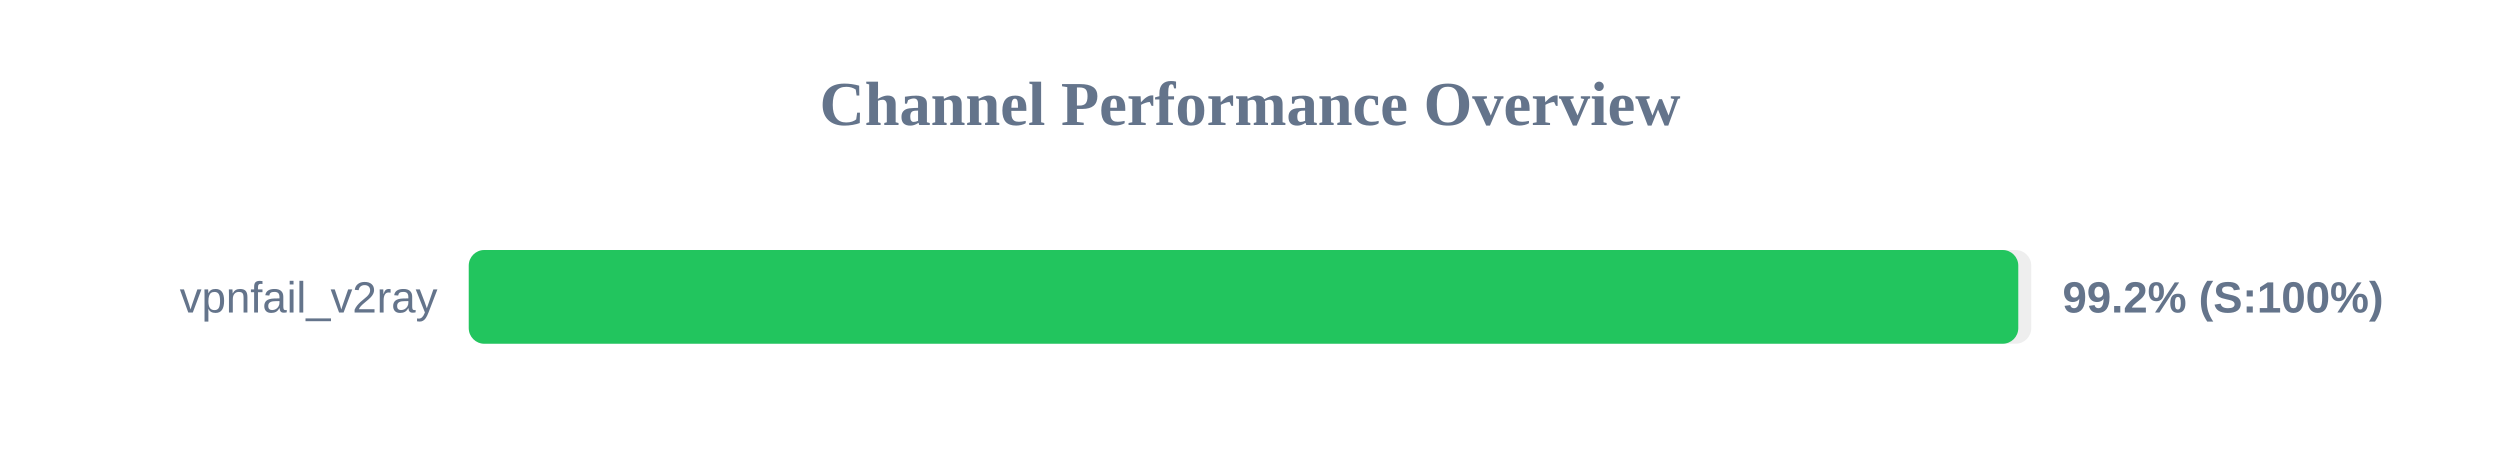
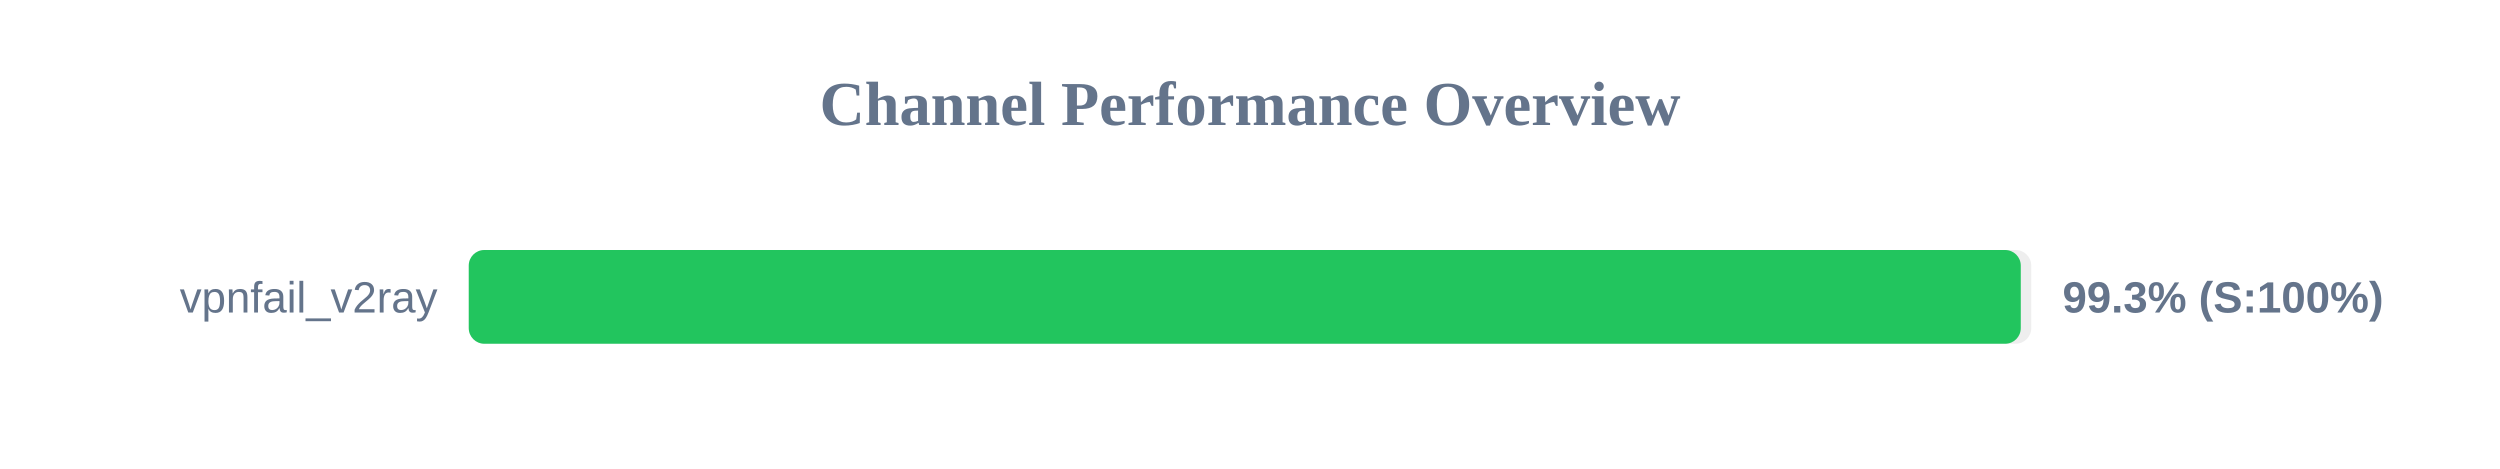
<svg xmlns="http://www.w3.org/2000/svg" width="800" height="150" version="1.1">
  <style>
        .row { font: 14px Arial; fill: #64748b; }
        .score { font: bold 14px Arial; fill: #64748b; }
    </style>
  <text x="400" y="40" text-anchor="middle" font-size="20px" font-weight="bold" fill="#64748b">Channel Performance Overview</text>
  <rect x="150" y="80" width="500" height="30" fill="#eee" rx="5" />
-   <rect x="150" y="80" width="495.85" height="30" fill="#22c55e" rx="5" />
+   <rect x="150" y="80" width="496.65" height="30" fill="#22c55e" rx="5" />
  <text x="140" y="100" text-anchor="end" class="row">vpnfail_v2ray</text>
-   <text x="660" y="100" text-anchor="start" class="score">99.2% (S:100%)</text>
+   <text x="660" y="100" text-anchor="start" class="score">99.3% (S:100%)</text>
</svg>
